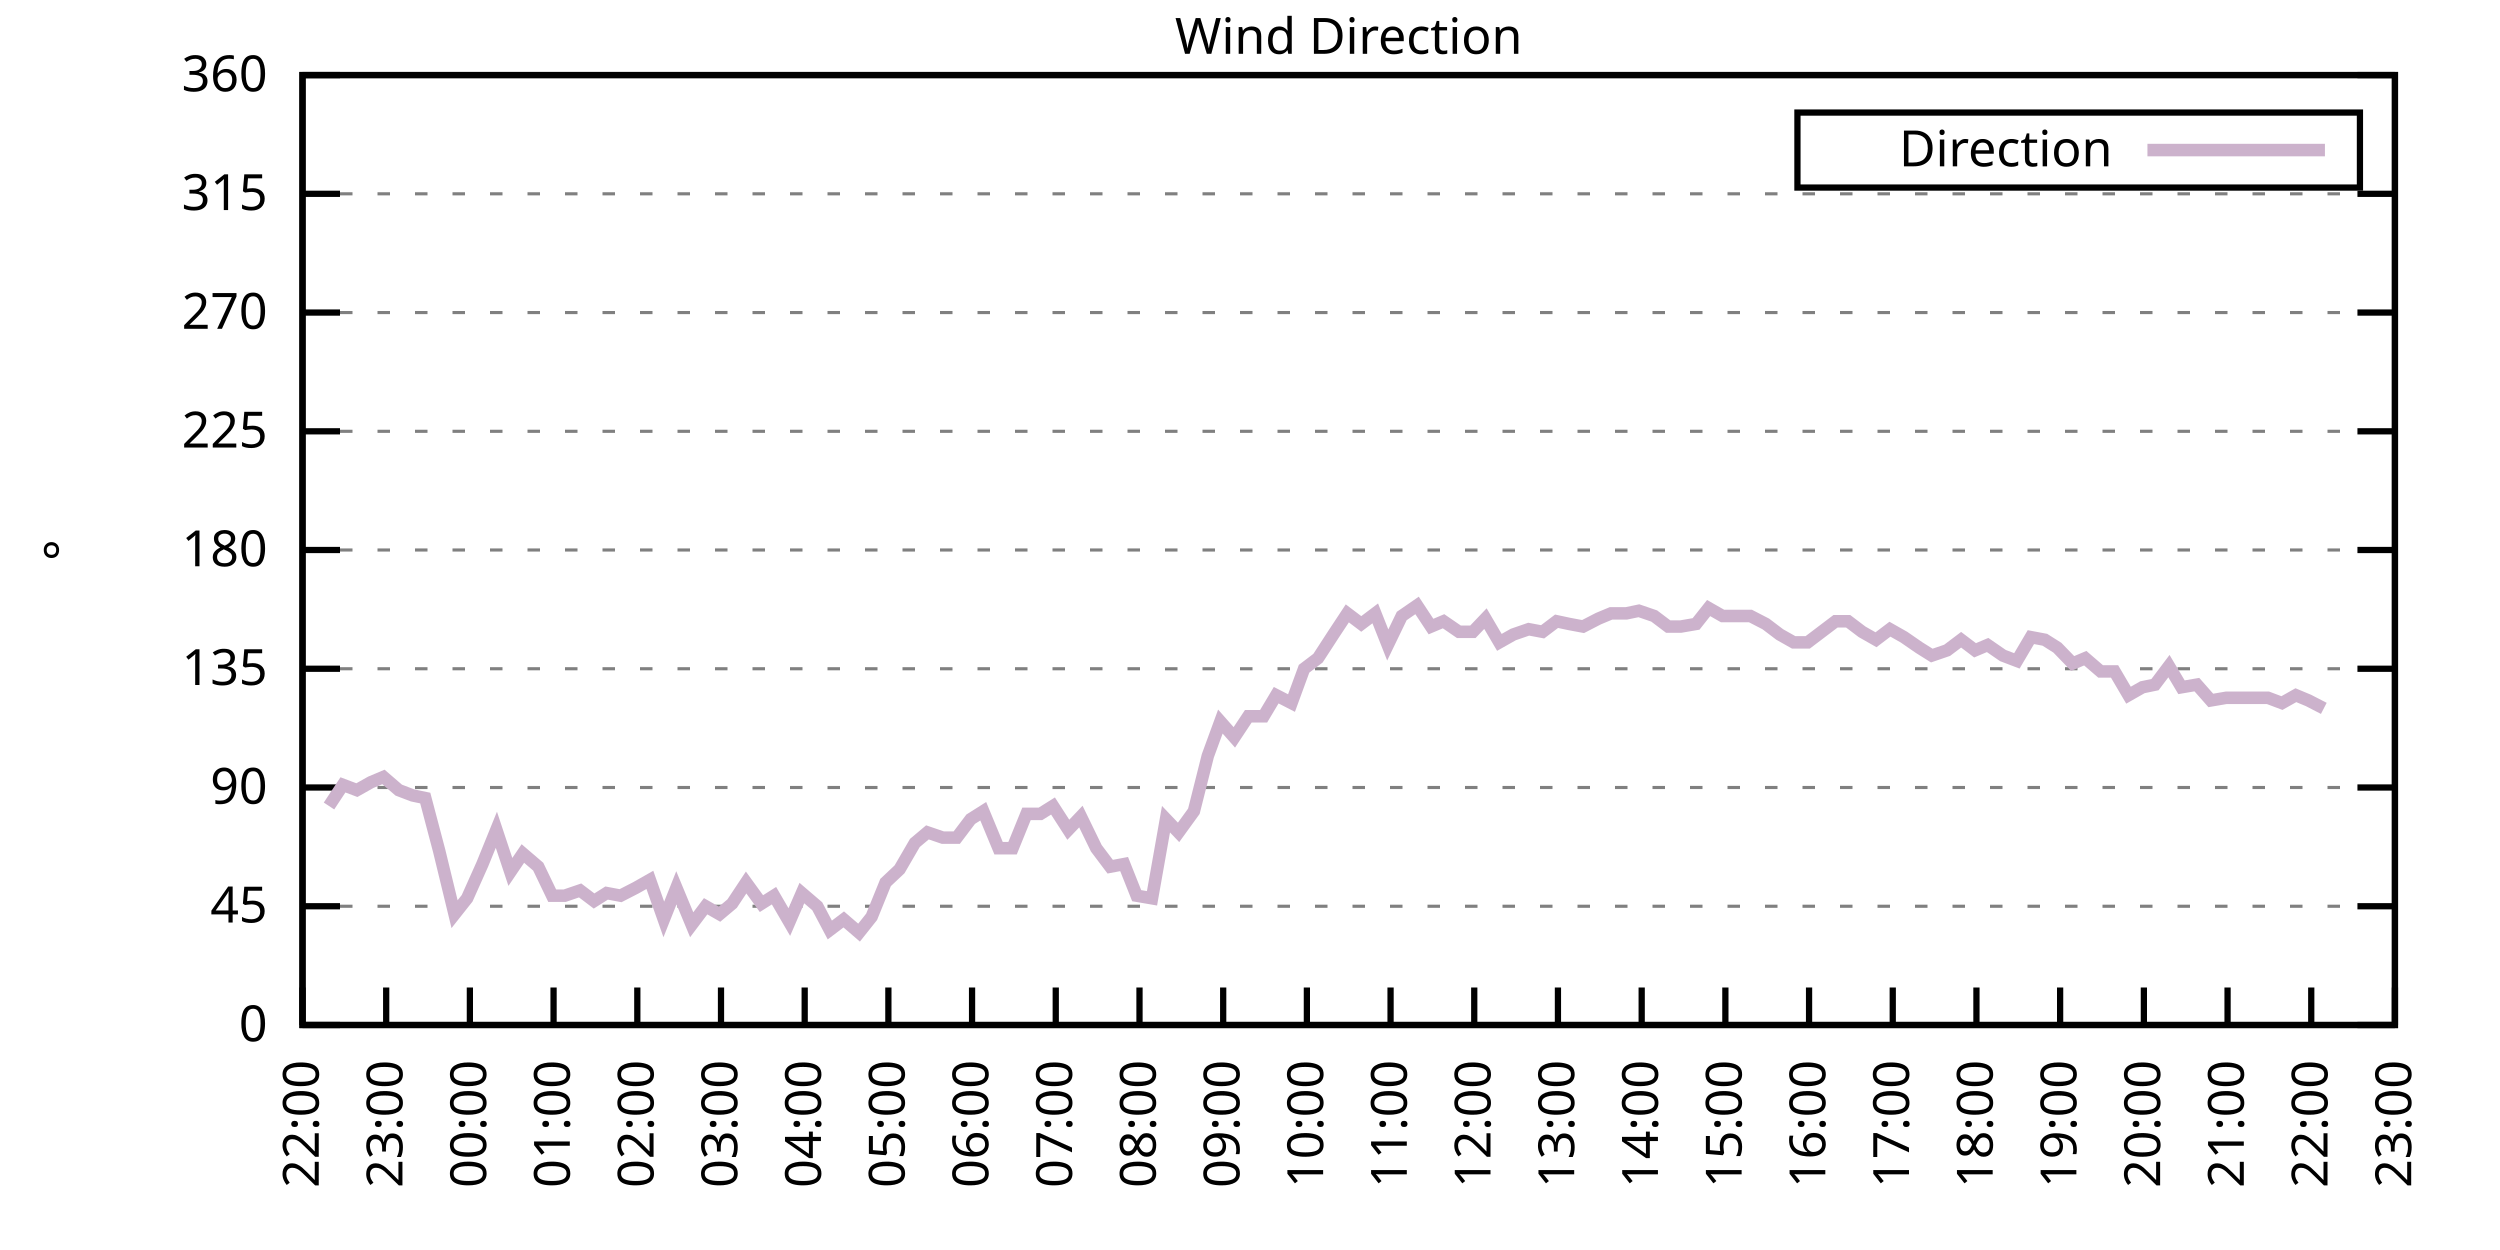
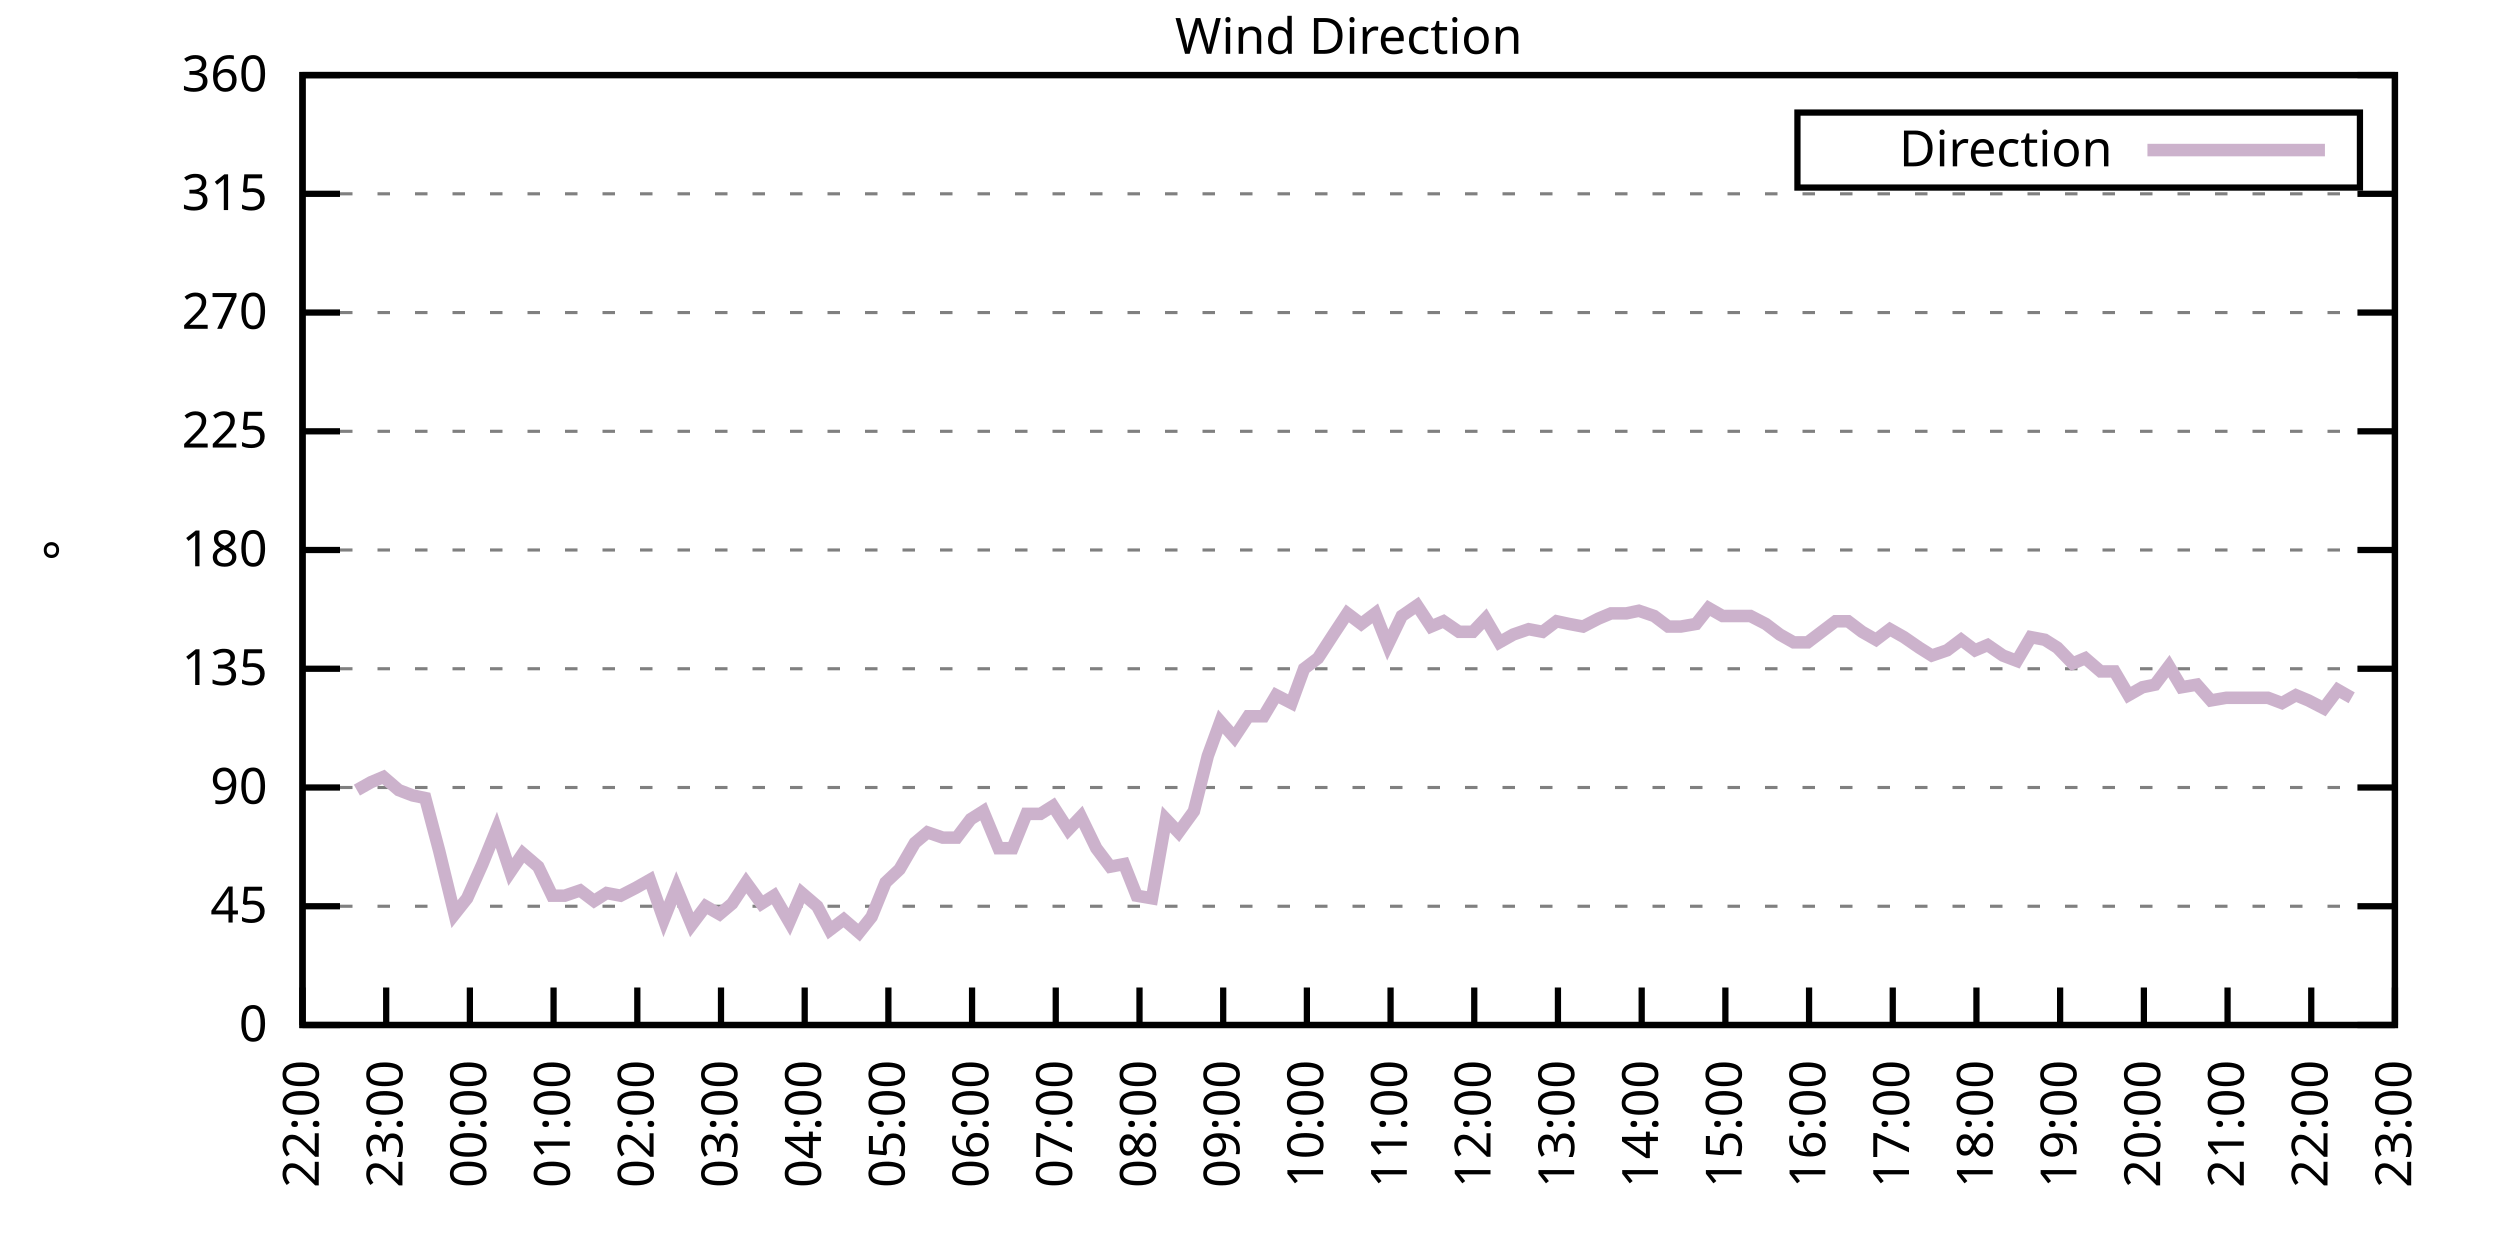
<svg xmlns="http://www.w3.org/2000/svg" xmlns:xlink="http://www.w3.org/1999/xlink" width="400" height="200" viewBox="0 0 400 200">
  <g id="gnuplot_canvas">
    <rect x="0" y="0" width="400" height="200" fill="none" />
    <defs>
      <circle id="gpDot" r="0.5" stroke-width="0.5" stroke="currentColor" />
      <path id="gpPt0" stroke-width="0.333" stroke="currentColor" d="M-1,0 h2 M0,-1 v2" />
      <path id="gpPt1" stroke-width="0.333" stroke="currentColor" d="M-1,-1 L1,1 M1,-1 L-1,1" />
      <path id="gpPt2" stroke-width="0.333" stroke="currentColor" d="M-1,0 L1,0 M0,-1 L0,1 M-1,-1 L1,1 M-1,1 L1,-1" />
      <rect id="gpPt3" stroke-width="0.333" stroke="currentColor" x="-1" y="-1" width="2" height="2" />
      <rect id="gpPt4" stroke-width="0.333" stroke="currentColor" fill="currentColor" x="-1" y="-1" width="2" height="2" />
      <circle id="gpPt5" stroke-width="0.333" stroke="currentColor" cx="0" cy="0" r="1" />
      <use xlink:href="#gpPt5" id="gpPt6" fill="currentColor" stroke="none" />
      <path id="gpPt7" stroke-width="0.333" stroke="currentColor" d="M0,-1.33 L-1.33,0.67 L1.33,0.67 z" />
      <use xlink:href="#gpPt7" id="gpPt8" fill="currentColor" stroke="none" />
      <use xlink:href="#gpPt7" id="gpPt9" stroke="currentColor" transform="rotate(180)" />
      <use xlink:href="#gpPt9" id="gpPt10" fill="currentColor" stroke="none" />
      <use xlink:href="#gpPt3" id="gpPt11" stroke="currentColor" transform="rotate(45)" />
      <use xlink:href="#gpPt11" id="gpPt12" fill="currentColor" stroke="none" />
      <path id="gpPt13" stroke-width="0.333" stroke="currentColor" d="M0,1.330 L1.265,0.411 L0.782,-1.067 L-0.782,-1.076 L-1.265,0.411 z" />
      <use xlink:href="#gpPt13" id="gpPt14" fill="currentColor" stroke="none" />
      <filter id="textbox" filterUnits="objectBoundingBox" x="0" y="0" height="1" width="1">
        <feFlood flood-color="white" flood-opacity="1" result="bgnd" />
        <feComposite in="SourceGraphic" in2="bgnd" operator="atop" />
      </filter>
      <filter id="greybox" filterUnits="objectBoundingBox" x="0" y="0" height="1" width="1">
        <feFlood flood-color="lightgrey" flood-opacity="1" result="grey" />
        <feComposite in="SourceGraphic" in2="grey" operator="atop" />
      </filter>
    </defs>
    <g fill="none" color="white" stroke="currentColor" stroke-width="1.00" stroke-linecap="butt" stroke-linejoin="miter">
</g>
    <g fill="none" color="black" stroke="currentColor" stroke-width="1.00" stroke-linecap="butt" stroke-linejoin="miter">
      <g stroke="none" shape-rendering="crispEdges">
        <polygon fill="rgb(255, 255, 255)" points="48.40,164.00 383.18,164.00 383.18,12.02 48.40,12.02 " />
      </g>
    </g>
    <g fill="none" color="black" stroke="currentColor" stroke-width="1.00" stroke-linecap="butt" stroke-linejoin="miter">
</g>
    <g fill="none" color="black" stroke="black" stroke-width="0.50" stroke-linecap="butt" stroke-linejoin="miter">
</g>
    <g fill="none" color="gray" stroke="currentColor" stroke-width="0.50" stroke-linecap="butt" stroke-linejoin="miter">
      <path stroke="gray" stroke-dasharray="2,4" class="gridline" d="M48.40,164.00 L383.19,164.00  " />
    </g>
    <g fill="none" color="gray" stroke="gray" stroke-width="1.00" stroke-linecap="butt" stroke-linejoin="miter">
</g>
    <g fill="none" color="black" stroke="currentColor" stroke-width="1.00" stroke-linecap="butt" stroke-linejoin="miter">
      <path stroke="black" d="M48.40,164.00 L54.40,164.00 M383.19,164.00 L377.19,164.00  " />
      <g transform="translate(42.80,166.60)" stroke="none" fill="black" font-family="Sans" font-size="8.00" text-anchor="end">
        <text>
          <tspan font-family="Sans"> 0</tspan>
        </text>
      </g>
    </g>
    <g fill="none" color="black" stroke="currentColor" stroke-width="1.00" stroke-linecap="butt" stroke-linejoin="miter">
</g>
    <g fill="none" color="black" stroke="black" stroke-width="0.50" stroke-linecap="butt" stroke-linejoin="miter">
</g>
    <g fill="none" color="gray" stroke="currentColor" stroke-width="0.50" stroke-linecap="butt" stroke-linejoin="miter">
      <path stroke="gray" stroke-dasharray="2,4" class="gridline" d="M48.40,145.00 L383.19,145.00  " />
    </g>
    <g fill="none" color="gray" stroke="gray" stroke-width="1.00" stroke-linecap="butt" stroke-linejoin="miter">
</g>
    <g fill="none" color="black" stroke="currentColor" stroke-width="1.00" stroke-linecap="butt" stroke-linejoin="miter">
      <path stroke="black" d="M48.40,145.00 L54.40,145.00 M383.19,145.00 L377.19,145.00  " />
      <g transform="translate(42.80,147.60)" stroke="none" fill="black" font-family="Sans" font-size="8.00" text-anchor="end">
        <text>
          <tspan font-family="Sans"> 45</tspan>
        </text>
      </g>
    </g>
    <g fill="none" color="black" stroke="currentColor" stroke-width="1.00" stroke-linecap="butt" stroke-linejoin="miter">
</g>
    <g fill="none" color="black" stroke="black" stroke-width="0.50" stroke-linecap="butt" stroke-linejoin="miter">
</g>
    <g fill="none" color="gray" stroke="currentColor" stroke-width="0.50" stroke-linecap="butt" stroke-linejoin="miter">
      <path stroke="gray" stroke-dasharray="2,4" class="gridline" d="M48.40,126.00 L383.19,126.00  " />
    </g>
    <g fill="none" color="gray" stroke="gray" stroke-width="1.00" stroke-linecap="butt" stroke-linejoin="miter">
</g>
    <g fill="none" color="black" stroke="currentColor" stroke-width="1.00" stroke-linecap="butt" stroke-linejoin="miter">
      <path stroke="black" d="M48.40,126.00 L54.40,126.00 M383.19,126.00 L377.19,126.00  " />
      <g transform="translate(42.80,128.60)" stroke="none" fill="black" font-family="Sans" font-size="8.00" text-anchor="end">
        <text>
          <tspan font-family="Sans"> 90</tspan>
        </text>
      </g>
    </g>
    <g fill="none" color="black" stroke="currentColor" stroke-width="1.00" stroke-linecap="butt" stroke-linejoin="miter">
</g>
    <g fill="none" color="black" stroke="black" stroke-width="0.50" stroke-linecap="butt" stroke-linejoin="miter">
</g>
    <g fill="none" color="gray" stroke="currentColor" stroke-width="0.50" stroke-linecap="butt" stroke-linejoin="miter">
      <path stroke="gray" stroke-dasharray="2,4" class="gridline" d="M48.40,107.00 L383.19,107.00  " />
    </g>
    <g fill="none" color="gray" stroke="gray" stroke-width="1.00" stroke-linecap="butt" stroke-linejoin="miter">
</g>
    <g fill="none" color="black" stroke="currentColor" stroke-width="1.00" stroke-linecap="butt" stroke-linejoin="miter">
      <path stroke="black" d="M48.40,107.00 L54.40,107.00 M383.19,107.00 L377.19,107.00  " />
      <g transform="translate(42.80,109.60)" stroke="none" fill="black" font-family="Sans" font-size="8.00" text-anchor="end">
        <text>
          <tspan font-family="Sans"> 135</tspan>
        </text>
      </g>
    </g>
    <g fill="none" color="black" stroke="currentColor" stroke-width="1.00" stroke-linecap="butt" stroke-linejoin="miter">
</g>
    <g fill="none" color="black" stroke="black" stroke-width="0.50" stroke-linecap="butt" stroke-linejoin="miter">
</g>
    <g fill="none" color="gray" stroke="currentColor" stroke-width="0.50" stroke-linecap="butt" stroke-linejoin="miter">
      <path stroke="gray" stroke-dasharray="2,4" class="gridline" d="M48.40,88.00 L383.19,88.00  " />
    </g>
    <g fill="none" color="gray" stroke="gray" stroke-width="1.00" stroke-linecap="butt" stroke-linejoin="miter">
</g>
    <g fill="none" color="black" stroke="currentColor" stroke-width="1.00" stroke-linecap="butt" stroke-linejoin="miter">
      <path stroke="black" d="M48.40,88.00 L54.40,88.00 M383.19,88.00 L377.19,88.00  " />
      <g transform="translate(42.80,90.60)" stroke="none" fill="black" font-family="Sans" font-size="8.00" text-anchor="end">
        <text>
          <tspan font-family="Sans"> 180</tspan>
        </text>
      </g>
    </g>
    <g fill="none" color="black" stroke="currentColor" stroke-width="1.00" stroke-linecap="butt" stroke-linejoin="miter">
</g>
    <g fill="none" color="black" stroke="black" stroke-width="0.50" stroke-linecap="butt" stroke-linejoin="miter">
</g>
    <g fill="none" color="gray" stroke="currentColor" stroke-width="0.50" stroke-linecap="butt" stroke-linejoin="miter">
      <path stroke="gray" stroke-dasharray="2,4" class="gridline" d="M48.40,69.01 L383.19,69.01  " />
    </g>
    <g fill="none" color="gray" stroke="gray" stroke-width="1.00" stroke-linecap="butt" stroke-linejoin="miter">
</g>
    <g fill="none" color="black" stroke="currentColor" stroke-width="1.00" stroke-linecap="butt" stroke-linejoin="miter">
      <path stroke="black" d="M48.40,69.01 L54.40,69.01 M383.19,69.01 L377.19,69.01  " />
      <g transform="translate(42.80,71.61)" stroke="none" fill="black" font-family="Sans" font-size="8.00" text-anchor="end">
        <text>
          <tspan font-family="Sans"> 225</tspan>
        </text>
      </g>
    </g>
    <g fill="none" color="black" stroke="currentColor" stroke-width="1.00" stroke-linecap="butt" stroke-linejoin="miter">
</g>
    <g fill="none" color="black" stroke="black" stroke-width="0.50" stroke-linecap="butt" stroke-linejoin="miter">
</g>
    <g fill="none" color="gray" stroke="currentColor" stroke-width="0.50" stroke-linecap="butt" stroke-linejoin="miter">
      <path stroke="gray" stroke-dasharray="2,4" class="gridline" d="M48.40,50.01 L383.19,50.01  " />
    </g>
    <g fill="none" color="gray" stroke="gray" stroke-width="1.00" stroke-linecap="butt" stroke-linejoin="miter">
</g>
    <g fill="none" color="black" stroke="currentColor" stroke-width="1.00" stroke-linecap="butt" stroke-linejoin="miter">
      <path stroke="black" d="M48.40,50.01 L54.40,50.01 M383.19,50.01 L377.19,50.01  " />
      <g transform="translate(42.80,52.61)" stroke="none" fill="black" font-family="Sans" font-size="8.00" text-anchor="end">
        <text>
          <tspan font-family="Sans"> 270</tspan>
        </text>
      </g>
    </g>
    <g fill="none" color="black" stroke="currentColor" stroke-width="1.00" stroke-linecap="butt" stroke-linejoin="miter">
</g>
    <g fill="none" color="black" stroke="black" stroke-width="0.50" stroke-linecap="butt" stroke-linejoin="miter">
</g>
    <g fill="none" color="gray" stroke="currentColor" stroke-width="0.50" stroke-linecap="butt" stroke-linejoin="miter">
      <path stroke="gray" stroke-dasharray="2,4" class="gridline" d="M48.40,31.01 L383.19,31.01  " />
    </g>
    <g fill="none" color="gray" stroke="gray" stroke-width="1.00" stroke-linecap="butt" stroke-linejoin="miter">
</g>
    <g fill="none" color="black" stroke="currentColor" stroke-width="1.00" stroke-linecap="butt" stroke-linejoin="miter">
      <path stroke="black" d="M48.40,31.01 L54.40,31.01 M383.19,31.01 L377.19,31.01  " />
      <g transform="translate(42.80,33.61)" stroke="none" fill="black" font-family="Sans" font-size="8.00" text-anchor="end">
        <text>
          <tspan font-family="Sans"> 315</tspan>
        </text>
      </g>
    </g>
    <g fill="none" color="black" stroke="currentColor" stroke-width="1.00" stroke-linecap="butt" stroke-linejoin="miter">
</g>
    <g fill="none" color="black" stroke="black" stroke-width="0.50" stroke-linecap="butt" stroke-linejoin="miter">
</g>
    <g fill="none" color="gray" stroke="currentColor" stroke-width="0.50" stroke-linecap="butt" stroke-linejoin="miter">
      <path stroke="gray" stroke-dasharray="2,4" class="gridline" d="M48.40,12.01 L383.19,12.01  " />
    </g>
    <g fill="none" color="gray" stroke="gray" stroke-width="1.00" stroke-linecap="butt" stroke-linejoin="miter">
</g>
    <g fill="none" color="black" stroke="currentColor" stroke-width="1.00" stroke-linecap="butt" stroke-linejoin="miter">
      <path stroke="black" d="M48.40,12.01 L54.40,12.01 M383.19,12.01 L377.19,12.01  " />
      <g transform="translate(42.80,14.61)" stroke="none" fill="black" font-family="Sans" font-size="8.00" text-anchor="end">
        <text>
          <tspan font-family="Sans"> 360</tspan>
        </text>
      </g>
    </g>
    <g fill="none" color="black" stroke="currentColor" stroke-width="1.00" stroke-linecap="butt" stroke-linejoin="miter">
      <path stroke="black" d="M48.40,164.00 L48.40,158.00  " />
      <g transform="translate(51.00,169.60) rotate(270.00)" stroke="none" fill="black" font-family="Sans" font-size="8.00" text-anchor="end">
        <text>
          <tspan font-family="Sans">22:00</tspan>
        </text>
      </g>
    </g>
    <g fill="none" color="black" stroke="currentColor" stroke-width="1.00" stroke-linecap="butt" stroke-linejoin="miter">
      <path stroke="black" d="M61.79,164.00 L61.79,158.00  " />
      <g transform="translate(64.39,169.60) rotate(270.00)" stroke="none" fill="black" font-family="Sans" font-size="8.00" text-anchor="end">
        <text>
          <tspan font-family="Sans">23:00</tspan>
        </text>
      </g>
    </g>
    <g fill="none" color="black" stroke="currentColor" stroke-width="1.00" stroke-linecap="butt" stroke-linejoin="miter">
      <path stroke="black" d="M75.18,164.00 L75.18,158.00  " />
      <g transform="translate(77.78,169.60) rotate(270.00)" stroke="none" fill="black" font-family="Sans" font-size="8.00" text-anchor="end">
        <text>
          <tspan font-family="Sans">00:00</tspan>
        </text>
      </g>
    </g>
    <g fill="none" color="black" stroke="currentColor" stroke-width="1.00" stroke-linecap="butt" stroke-linejoin="miter">
      <path stroke="black" d="M88.57,164.00 L88.57,158.00  " />
      <g transform="translate(91.17,169.60) rotate(270.00)" stroke="none" fill="black" font-family="Sans" font-size="8.00" text-anchor="end">
        <text>
          <tspan font-family="Sans">01:00</tspan>
        </text>
      </g>
    </g>
    <g fill="none" color="black" stroke="currentColor" stroke-width="1.00" stroke-linecap="butt" stroke-linejoin="miter">
      <path stroke="black" d="M101.97,164.00 L101.97,158.00  " />
      <g transform="translate(104.57,169.60) rotate(270.00)" stroke="none" fill="black" font-family="Sans" font-size="8.00" text-anchor="end">
        <text>
          <tspan font-family="Sans">02:00</tspan>
        </text>
      </g>
    </g>
    <g fill="none" color="black" stroke="currentColor" stroke-width="1.00" stroke-linecap="butt" stroke-linejoin="miter">
      <path stroke="black" d="M115.36,164.00 L115.36,158.00  " />
      <g transform="translate(117.96,169.60) rotate(270.00)" stroke="none" fill="black" font-family="Sans" font-size="8.00" text-anchor="end">
        <text>
          <tspan font-family="Sans">03:00</tspan>
        </text>
      </g>
    </g>
    <g fill="none" color="black" stroke="currentColor" stroke-width="1.00" stroke-linecap="butt" stroke-linejoin="miter">
      <path stroke="black" d="M128.75,164.00 L128.75,158.00  " />
      <g transform="translate(131.35,169.60) rotate(270.00)" stroke="none" fill="black" font-family="Sans" font-size="8.00" text-anchor="end">
        <text>
          <tspan font-family="Sans">04:00</tspan>
        </text>
      </g>
    </g>
    <g fill="none" color="black" stroke="currentColor" stroke-width="1.00" stroke-linecap="butt" stroke-linejoin="miter">
      <path stroke="black" d="M142.14,164.00 L142.14,158.00  " />
      <g transform="translate(144.74,169.60) rotate(270.00)" stroke="none" fill="black" font-family="Sans" font-size="8.00" text-anchor="end">
        <text>
          <tspan font-family="Sans">05:00</tspan>
        </text>
      </g>
    </g>
    <g fill="none" color="black" stroke="currentColor" stroke-width="1.00" stroke-linecap="butt" stroke-linejoin="miter">
      <path stroke="black" d="M155.53,164.00 L155.53,158.00  " />
      <g transform="translate(158.13,169.60) rotate(270.00)" stroke="none" fill="black" font-family="Sans" font-size="8.00" text-anchor="end">
        <text>
          <tspan font-family="Sans">06:00</tspan>
        </text>
      </g>
    </g>
    <g fill="none" color="black" stroke="currentColor" stroke-width="1.00" stroke-linecap="butt" stroke-linejoin="miter">
      <path stroke="black" d="M168.92,164.00 L168.92,158.00  " />
      <g transform="translate(171.52,169.60) rotate(270.00)" stroke="none" fill="black" font-family="Sans" font-size="8.00" text-anchor="end">
        <text>
          <tspan font-family="Sans">07:00</tspan>
        </text>
      </g>
    </g>
    <g fill="none" color="black" stroke="currentColor" stroke-width="1.00" stroke-linecap="butt" stroke-linejoin="miter">
      <path stroke="black" d="M182.32,164.00 L182.32,158.00  " />
      <g transform="translate(184.92,169.60) rotate(270.00)" stroke="none" fill="black" font-family="Sans" font-size="8.00" text-anchor="end">
        <text>
          <tspan font-family="Sans">08:00</tspan>
        </text>
      </g>
    </g>
    <g fill="none" color="black" stroke="currentColor" stroke-width="1.00" stroke-linecap="butt" stroke-linejoin="miter">
      <path stroke="black" d="M195.71,164.00 L195.71,158.00  " />
      <g transform="translate(198.31,169.60) rotate(270.00)" stroke="none" fill="black" font-family="Sans" font-size="8.00" text-anchor="end">
        <text>
          <tspan font-family="Sans">09:00</tspan>
        </text>
      </g>
    </g>
    <g fill="none" color="black" stroke="currentColor" stroke-width="1.00" stroke-linecap="butt" stroke-linejoin="miter">
      <path stroke="black" d="M209.10,164.00 L209.10,158.00  " />
      <g transform="translate(211.70,169.60) rotate(270.00)" stroke="none" fill="black" font-family="Sans" font-size="8.00" text-anchor="end">
        <text>
          <tspan font-family="Sans">10:00</tspan>
        </text>
      </g>
    </g>
    <g fill="none" color="black" stroke="currentColor" stroke-width="1.00" stroke-linecap="butt" stroke-linejoin="miter">
      <path stroke="black" d="M222.49,164.00 L222.49,158.00  " />
      <g transform="translate(225.09,169.60) rotate(270.00)" stroke="none" fill="black" font-family="Sans" font-size="8.00" text-anchor="end">
        <text>
          <tspan font-family="Sans">11:00</tspan>
        </text>
      </g>
    </g>
    <g fill="none" color="black" stroke="currentColor" stroke-width="1.00" stroke-linecap="butt" stroke-linejoin="miter">
      <path stroke="black" d="M235.88,164.00 L235.88,158.00  " />
      <g transform="translate(238.48,169.60) rotate(270.00)" stroke="none" fill="black" font-family="Sans" font-size="8.00" text-anchor="end">
        <text>
          <tspan font-family="Sans">12:00</tspan>
        </text>
      </g>
    </g>
    <g fill="none" color="black" stroke="currentColor" stroke-width="1.00" stroke-linecap="butt" stroke-linejoin="miter">
      <path stroke="black" d="M249.27,164.00 L249.27,158.00  " />
      <g transform="translate(251.87,169.60) rotate(270.00)" stroke="none" fill="black" font-family="Sans" font-size="8.00" text-anchor="end">
        <text>
          <tspan font-family="Sans">13:00</tspan>
        </text>
      </g>
    </g>
    <g fill="none" color="black" stroke="currentColor" stroke-width="1.00" stroke-linecap="butt" stroke-linejoin="miter">
      <path stroke="black" d="M262.67,164.00 L262.67,158.00  " />
      <g transform="translate(265.27,169.60) rotate(270.00)" stroke="none" fill="black" font-family="Sans" font-size="8.00" text-anchor="end">
        <text>
          <tspan font-family="Sans">14:00</tspan>
        </text>
      </g>
    </g>
    <g fill="none" color="black" stroke="currentColor" stroke-width="1.00" stroke-linecap="butt" stroke-linejoin="miter">
      <path stroke="black" d="M276.06,164.00 L276.06,158.00  " />
      <g transform="translate(278.66,169.60) rotate(270.00)" stroke="none" fill="black" font-family="Sans" font-size="8.00" text-anchor="end">
        <text>
          <tspan font-family="Sans">15:00</tspan>
        </text>
      </g>
    </g>
    <g fill="none" color="black" stroke="currentColor" stroke-width="1.00" stroke-linecap="butt" stroke-linejoin="miter">
      <path stroke="black" d="M289.45,164.00 L289.45,158.00  " />
      <g transform="translate(292.05,169.60) rotate(270.00)" stroke="none" fill="black" font-family="Sans" font-size="8.00" text-anchor="end">
        <text>
          <tspan font-family="Sans">16:00</tspan>
        </text>
      </g>
    </g>
    <g fill="none" color="black" stroke="currentColor" stroke-width="1.00" stroke-linecap="butt" stroke-linejoin="miter">
      <path stroke="black" d="M302.84,164.00 L302.84,158.00  " />
      <g transform="translate(305.44,169.60) rotate(270.00)" stroke="none" fill="black" font-family="Sans" font-size="8.00" text-anchor="end">
        <text>
          <tspan font-family="Sans">17:00</tspan>
        </text>
      </g>
    </g>
    <g fill="none" color="black" stroke="currentColor" stroke-width="1.00" stroke-linecap="butt" stroke-linejoin="miter">
      <path stroke="black" d="M316.23,164.00 L316.23,158.00  " />
      <g transform="translate(318.83,169.60) rotate(270.00)" stroke="none" fill="black" font-family="Sans" font-size="8.00" text-anchor="end">
        <text>
          <tspan font-family="Sans">18:00</tspan>
        </text>
      </g>
    </g>
    <g fill="none" color="black" stroke="currentColor" stroke-width="1.00" stroke-linecap="butt" stroke-linejoin="miter">
      <path stroke="black" d="M329.62,164.00 L329.62,158.00  " />
      <g transform="translate(332.22,169.60) rotate(270.00)" stroke="none" fill="black" font-family="Sans" font-size="8.00" text-anchor="end">
        <text>
          <tspan font-family="Sans">19:00</tspan>
        </text>
      </g>
    </g>
    <g fill="none" color="black" stroke="currentColor" stroke-width="1.00" stroke-linecap="butt" stroke-linejoin="miter">
      <path stroke="black" d="M343.02,164.00 L343.02,158.00  " />
      <g transform="translate(345.62,169.60) rotate(270.00)" stroke="none" fill="black" font-family="Sans" font-size="8.00" text-anchor="end">
        <text>
          <tspan font-family="Sans">20:00</tspan>
        </text>
      </g>
    </g>
    <g fill="none" color="black" stroke="currentColor" stroke-width="1.00" stroke-linecap="butt" stroke-linejoin="miter">
      <path stroke="black" d="M356.41,164.00 L356.41,158.00  " />
      <g transform="translate(359.01,169.60) rotate(270.00)" stroke="none" fill="black" font-family="Sans" font-size="8.00" text-anchor="end">
        <text>
          <tspan font-family="Sans">21:00</tspan>
        </text>
      </g>
    </g>
    <g fill="none" color="black" stroke="currentColor" stroke-width="1.00" stroke-linecap="butt" stroke-linejoin="miter">
      <path stroke="black" d="M369.80,164.00 L369.80,158.00  " />
      <g transform="translate(372.40,169.60) rotate(270.00)" stroke="none" fill="black" font-family="Sans" font-size="8.00" text-anchor="end">
        <text>
          <tspan font-family="Sans">22:00</tspan>
        </text>
      </g>
    </g>
    <g fill="none" color="black" stroke="currentColor" stroke-width="1.00" stroke-linecap="butt" stroke-linejoin="miter">
      <path stroke="black" d="M383.19,164.00 L383.19,158.00  " />
      <g transform="translate(385.79,169.60) rotate(270.00)" stroke="none" fill="black" font-family="Sans" font-size="8.00" text-anchor="end">
        <text>
          <tspan font-family="Sans">23:00</tspan>
        </text>
      </g>
    </g>
    <g fill="none" color="black" stroke="currentColor" stroke-width="1.00" stroke-linecap="butt" stroke-linejoin="miter">
</g>
    <g fill="none" color="black" stroke="currentColor" stroke-width="1.00" stroke-linecap="butt" stroke-linejoin="miter">
      <path stroke="black" d="M48.40,12.01 L48.40,164.00 L383.19,164.00 L383.19,12.01 L48.40,12.01 Z  " />
    </g>
    <g fill="none" color="black" stroke="currentColor" stroke-width="1.00" stroke-linecap="butt" stroke-linejoin="miter">
</g>
    <g fill="none" color="black" stroke="currentColor" stroke-width="1.00" stroke-linecap="butt" stroke-linejoin="miter">
      <path stroke="black" d="M287.59,30.01 L287.59,18.01 L377.59,18.01 L377.59,30.01 L287.59,30.01 Z  " />
    </g>
    <g id="Wind_direction_plot_1">
      <g fill="none" color="white" stroke="black" stroke-width="2.00" stroke-linecap="butt" stroke-linejoin="miter">
</g>
      <g fill="none" color="black" stroke="currentColor" stroke-width="2.00" stroke-linecap="butt" stroke-linejoin="miter">
        <g transform="translate(337.99,26.61)" stroke="none" fill="black" font-family="Sans" font-size="8.00" text-anchor="end">
          <text>
            <tspan font-family="Sans">Direction</tspan>
          </text>
        </g>
      </g>
      <g fill="none" color="black" stroke="currentColor" stroke-width="2.00" stroke-linecap="butt" stroke-linejoin="miter">
-         <path stroke="rgb(204, 178, 204)" d="M343.59,24.01 L371.99,24.01 M52.64,128.96 L54.87,125.58 L57.10,126.42 L59.34,125.16 L61.35,124.31 L63.80,126.42   L66.03,127.27 L68.04,127.69 L70.27,136.14 L72.73,146.27 L74.74,143.73 L77.19,138.25 L79.42,132.76 L81.66,139.51   L83.66,136.56 L86.12,138.67 L88.35,143.31 L90.36,143.31 L92.82,142.47 L95.05,144.16 L97.06,142.89 L99.29,143.31   L101.74,142.05 L103.98,140.78 L106.21,147.11 L108.22,142.05 L110.67,147.96 L112.90,145.00 L115.13,146.27 L117.14,144.58   L119.38,141.20 L121.83,144.58 L123.84,143.31 L126.29,147.53 L128.30,142.89 L130.76,145.00 L132.77,148.80 L135.00,147.11   L137.45,149.22 L139.46,146.69 L141.69,141.20 L143.93,139.09 L146.38,134.87 L148.39,133.18 L150.85,134.02 L153.08,134.02   L155.31,131.07 L157.32,129.80 L159.77,135.71 L162.01,135.71 L164.24,130.22 L166.47,130.22 L168.48,128.96 L170.93,132.76   L172.94,130.65 L175.40,135.71 L177.63,138.67 L179.86,138.25 L181.87,143.31 L184.32,143.73 L186.56,131.07 L188.57,133.18   L191.02,129.80 L193.25,120.94 L195.26,115.45 L197.49,117.98 L199.73,114.60 L202.18,114.60 L204.19,111.23 L206.64,112.49   L208.65,107.00 L210.88,105.31 L213.34,101.52 L215.57,98.14 L217.80,99.83 L220.04,98.14 L222.04,103.20 L224.28,98.56   L226.73,96.87 L228.96,100.25 L230.97,99.40 L233.43,101.09 L235.66,101.09 L237.67,98.98 L239.90,102.78 L242.13,101.52   L244.59,100.67 L246.82,101.09 L249.05,99.40 L251.06,99.83 L253.29,100.25 L255.75,98.98 L257.76,98.14 L260.21,98.14   L262.22,97.72 L264.67,98.56 L266.91,100.25 L268.92,100.25 L271.37,99.83 L273.38,97.29 L275.61,98.56 L277.84,98.56   L280.07,98.56 L282.53,99.83 L284.76,101.52 L286.99,102.78 L289.23,102.78 L291.46,101.09 L293.69,99.40 L295.70,99.40   L297.93,101.09 L300.16,102.36 L302.39,100.67 L304.63,101.94 L307.08,103.63 L309.09,104.89 L311.54,104.05 L313.78,102.36   L316.01,104.05 L318.02,103.20 L320.47,104.89 L322.70,105.74 L324.94,101.94 L327.17,102.36 L329.18,103.63 L331.63,106.16   L333.64,105.31 L336.10,107.43 L338.33,107.43 L340.56,111.23 L342.79,109.96 L344.80,109.54 L347.03,106.58 L349.04,109.96   L351.50,109.54 L353.73,112.07 L356.18,111.65 L358.42,111.65 L360.42,111.65 L362.88,111.65 L365.11,112.49 L367.34,111.23   L369.35,112.07 L371.81,113.34  " />
+         <path stroke="rgb(204, 178, 204)" d="M343.59,24.01 L371.99,24.01 M57.10,126.42 L59.34,125.16 L61.35,124.31 L63.80,126.42 L66.03,127.27 L68.04,127.69   L70.27,136.14 L72.73,146.27 L74.74,143.73 L77.19,138.25 L79.42,132.76 L81.66,139.51 L83.66,136.56 L86.12,138.67   L88.35,143.31 L90.36,143.31 L92.82,142.47 L95.05,144.16 L97.06,142.89 L99.29,143.31 L101.74,142.05 L103.98,140.78   L106.21,147.11 L108.22,142.05 L110.67,147.96 L112.90,145.00 L115.13,146.27 L117.14,144.58 L119.38,141.20 L121.83,144.58   L123.84,143.31 L126.29,147.53 L128.30,142.89 L130.76,145.00 L132.77,148.80 L135.00,147.11 L137.45,149.22 L139.46,146.69   L141.69,141.20 L143.93,139.09 L146.38,134.87 L148.39,133.18 L150.85,134.02 L153.08,134.02 L155.31,131.07 L157.32,129.80   L159.77,135.71 L162.01,135.71 L164.24,130.22 L166.47,130.22 L168.48,128.96 L170.93,132.76 L172.94,130.65 L175.40,135.71   L177.63,138.67 L179.86,138.25 L181.87,143.31 L184.32,143.73 L186.56,131.07 L188.57,133.18 L191.02,129.80 L193.25,120.94   L195.26,115.45 L197.49,117.98 L199.73,114.60 L202.18,114.60 L204.19,111.23 L206.64,112.49 L208.65,107.00 L210.88,105.31   L213.34,101.52 L215.57,98.14 L217.80,99.83 L220.04,98.14 L222.04,103.20 L224.28,98.56 L226.73,96.87 L228.96,100.25   L230.97,99.40 L233.43,101.09 L235.66,101.09 L237.67,98.98 L239.90,102.78 L242.13,101.52 L244.59,100.67 L246.82,101.09   L249.05,99.40 L251.06,99.83 L253.29,100.25 L255.75,98.98 L257.76,98.14 L260.21,98.14 L262.22,97.72 L264.67,98.56   L266.91,100.25 L268.92,100.25 L271.37,99.83 L273.38,97.29 L275.61,98.56 L277.84,98.56 L280.07,98.56 L282.53,99.83   L284.76,101.52 L286.99,102.78 L289.23,102.78 L291.46,101.09 L293.69,99.40 L295.70,99.40 L297.93,101.09 L300.16,102.36   L302.39,100.67 L304.63,101.94 L307.08,103.63 L309.09,104.89 L311.54,104.05 L313.78,102.36 L316.01,104.05 L318.02,103.20   L320.47,104.89 L322.70,105.74 L324.94,101.94 L327.17,102.36 L329.18,103.63 L331.63,106.16 L333.64,105.31 L336.10,107.43   L338.33,107.43 L340.56,111.23 L342.79,109.96 L344.80,109.54 L347.03,106.58 L349.04,109.96 L351.50,109.54 L353.73,112.07   L356.18,111.65 L358.42,111.65 L360.42,111.65 L362.88,111.65 L365.11,112.49 L367.34,111.23 L369.35,112.07 L371.81,113.34   L374.04,110.38 L376.27,111.65  " />
      </g>
    </g>
    <g fill="none" color="black" stroke="currentColor" stroke-width="2.00" stroke-linecap="butt" stroke-linejoin="miter">
</g>
    <g fill="none" color="black" stroke="black" stroke-width="1.00" stroke-linecap="butt" stroke-linejoin="miter">
</g>
    <g fill="none" color="black" stroke="currentColor" stroke-width="1.00" stroke-linecap="butt" stroke-linejoin="miter">
      <path stroke="black" d="M48.40,12.01 L48.40,164.00 L383.19,164.00 L383.19,12.01 L48.40,12.01 Z  " />
      <g transform="translate(12.80,88.01) rotate(270.00)" stroke="none" fill="black" font-family="Sans" font-size="8.00" text-anchor="middle">
        <text>
          <tspan font-family="Sans">°</tspan>
        </text>
      </g>
    </g>
    <g fill="none" color="black" stroke="currentColor" stroke-width="1.00" stroke-linecap="butt" stroke-linejoin="miter">
</g>
    <g fill="none" color="black" stroke="currentColor" stroke-width="1.00" stroke-linecap="butt" stroke-linejoin="miter">
      <g transform="translate(215.79,8.61)" stroke="none" fill="black" font-family="Sans" font-size="8.00" text-anchor="middle">
        <text>
          <tspan font-family="Sans">Wind Direction</tspan>
        </text>
      </g>
    </g>
    <g fill="none" color="black" stroke="currentColor" stroke-width="1.00" stroke-linecap="butt" stroke-linejoin="miter">
</g>
  </g>
</svg>
